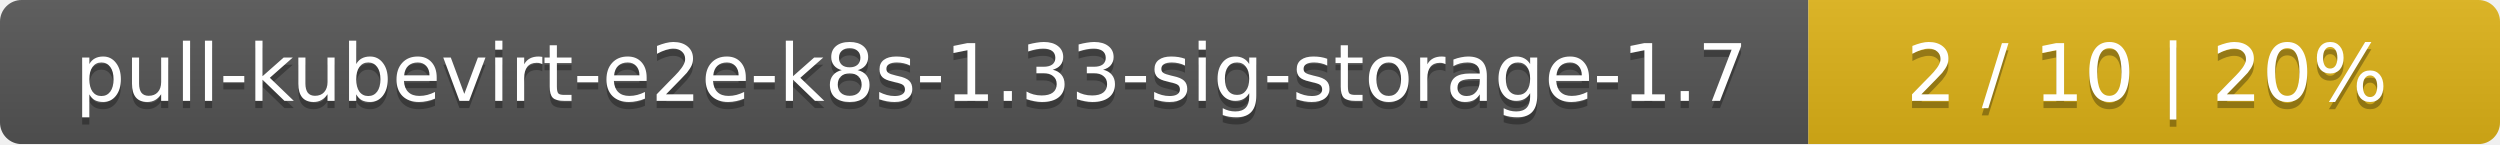
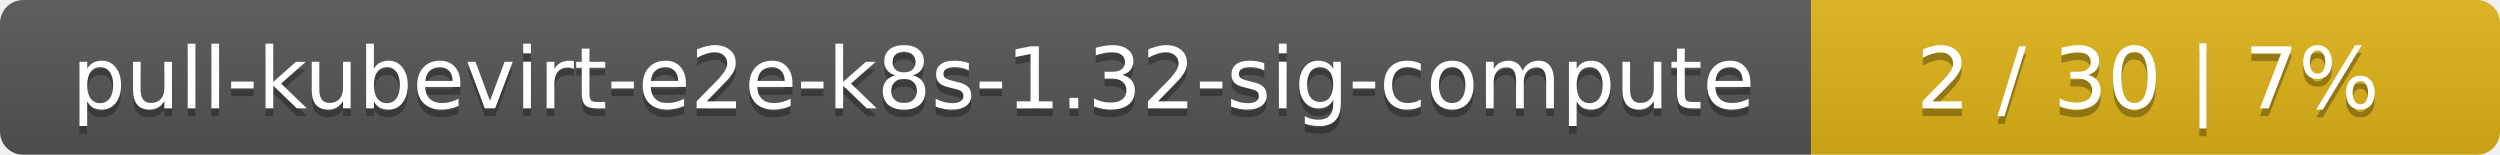
- <svg xmlns="http://www.w3.org/2000/svg" width="347" height="20">
+ <svg xmlns="http://www.w3.org/2000/svg" width="323" height="20">
  <linearGradient id="smooth" x2="0" y2="100%">
    <stop offset="0" stop-color="#bbb" stop-opacity=".1" />
    <stop offset="1" stop-opacity=".1" />
  </linearGradient>
  <mask id="round">
-     <rect width="347" height="20" rx="3" fill="#fff" />
+     <rect width="323" height="20" rx="3" fill="#fff" />
  </mask>
  <g mask="url(#round)">
-     <rect width="251" height="20" fill="#555" />
-     <rect x="251" width="96" height="20" fill="#dfb317" />
-     <rect width="347" height="20" fill="url(#smooth)" />
+     <rect width="234" height="20" fill="#555" />
+     <rect x="234" width="89" height="20" fill="#dfb317" />
+     <rect width="323" height="20" fill="url(#smooth)" />
  </g>
  <g fill="#fff" text-anchor="middle" font-family="DejaVu Sans,Verdana,Geneva,sans-serif" font-size="11">
-     <text x="126.5" y="15" fill="#010101" fill-opacity=".3">pull-kubevirt-e2e-k8s-1.33-sig-storage-1.7</text>
-     <text x="126.5" y="14">pull-kubevirt-e2e-k8s-1.33-sig-storage-1.7</text>
-     <text x="298" y="15" fill="#010101" fill-opacity=".3">2 / 10    |    20%</text>
-     <text x="298" y="14">2 / 10    |    20%</text>
+     <text x="118" y="15" fill="#010101" fill-opacity=".3">pull-kubevirt-e2e-k8s-1.32-sig-compute</text>
+     <text x="118" y="14">pull-kubevirt-e2e-k8s-1.32-sig-compute</text>
+     <text x="277.5" y="15" fill="#010101" fill-opacity=".3">2 / 30    |    7%</text>
+     <text x="277.5" y="14">2 / 30    |    7%</text>
  </g>
</svg>
